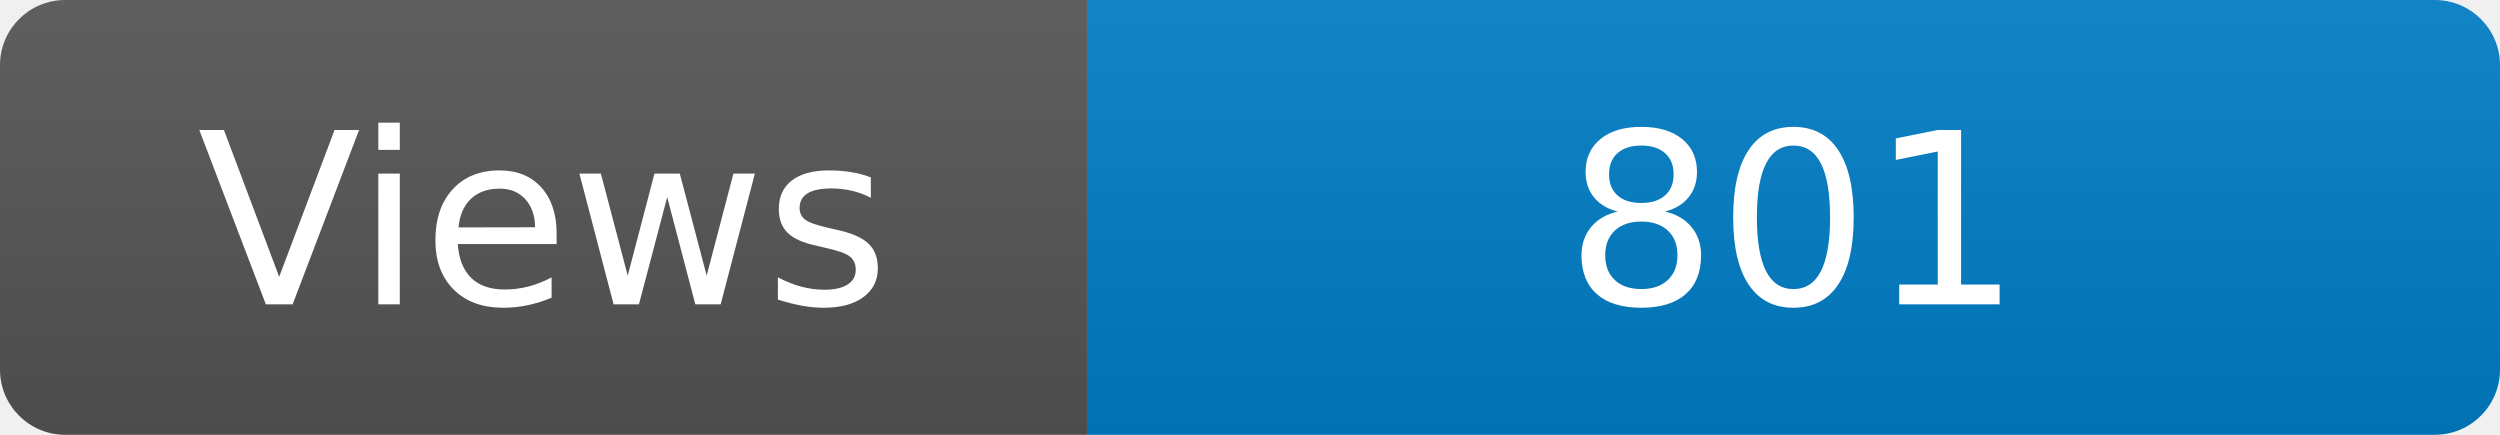
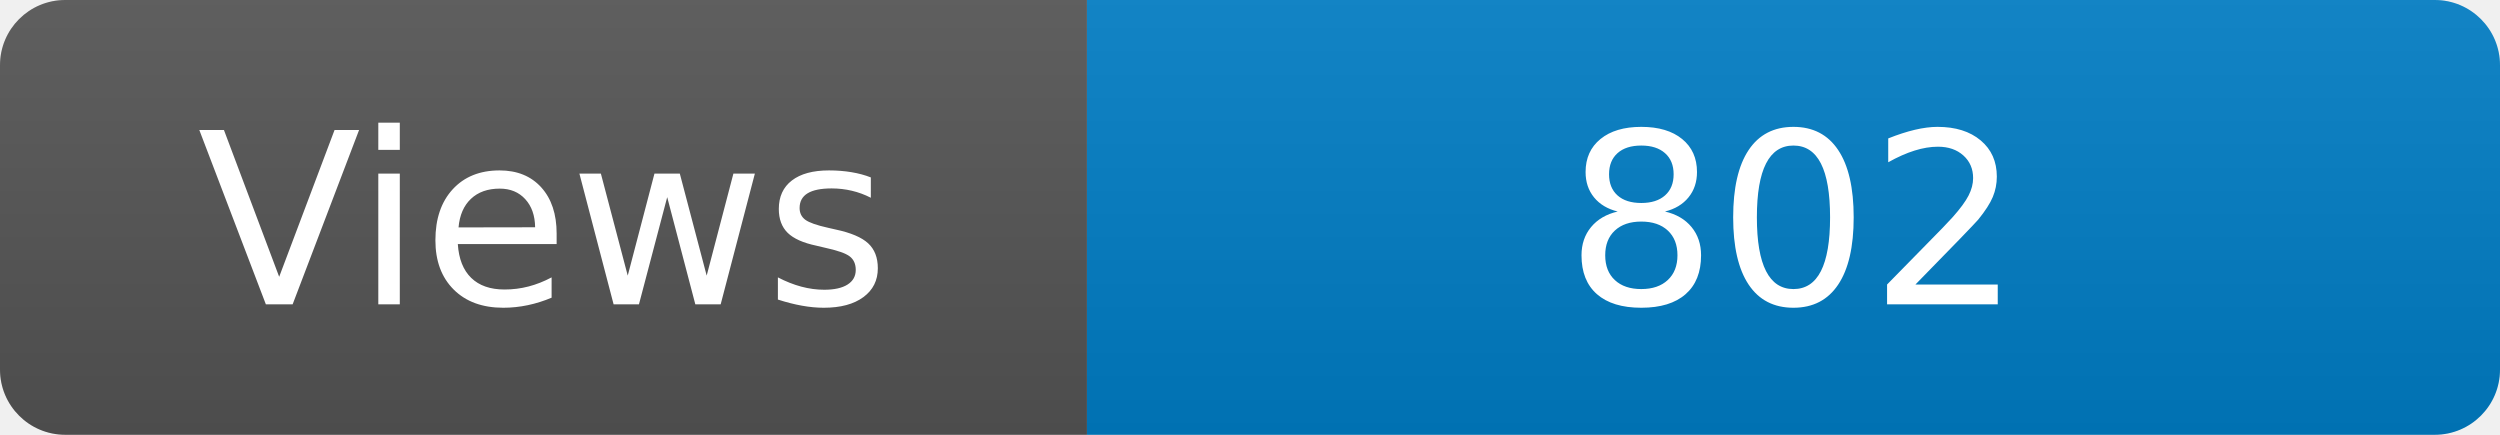
<svg xmlns="http://www.w3.org/2000/svg" width="115" height="20" role="img" aria-label="Maintained?: yes">
  <linearGradient id="s" x2="0" y2="100%">
    <stop offset="0" stop-color="#bbb" stop-opacity=".1" />
    <stop offset="1" stop-opacity=".1" />
  </linearGradient>
  <clipPath id="r">
    <rect width="115" height="20" rx="3" fill="#fff" />
  </clipPath>
  <g clip-path="url(#r)">
    <rect width="50" height="20" fill="#555" />
    <rect x="50" width="160" height="20" fill="#007ec6" />
    <rect width="115" height="20" fill="url(#s)" />
  </g>
  <g fill="#fff" text-anchor="middle" font-family="Verdana,Geneva,DejaVu Sans,sans-serif" font-size="110">
    <text x="250" y="140" transform="scale(.1)" fill="#fff">Views</text>
-     <text x="825" y="140" transform="scale(.1)" fill="#fff">801</text>
+     <text x="825" y="140" transform="scale(.1)" fill="#fff">802</text>
  </g>
</svg>
